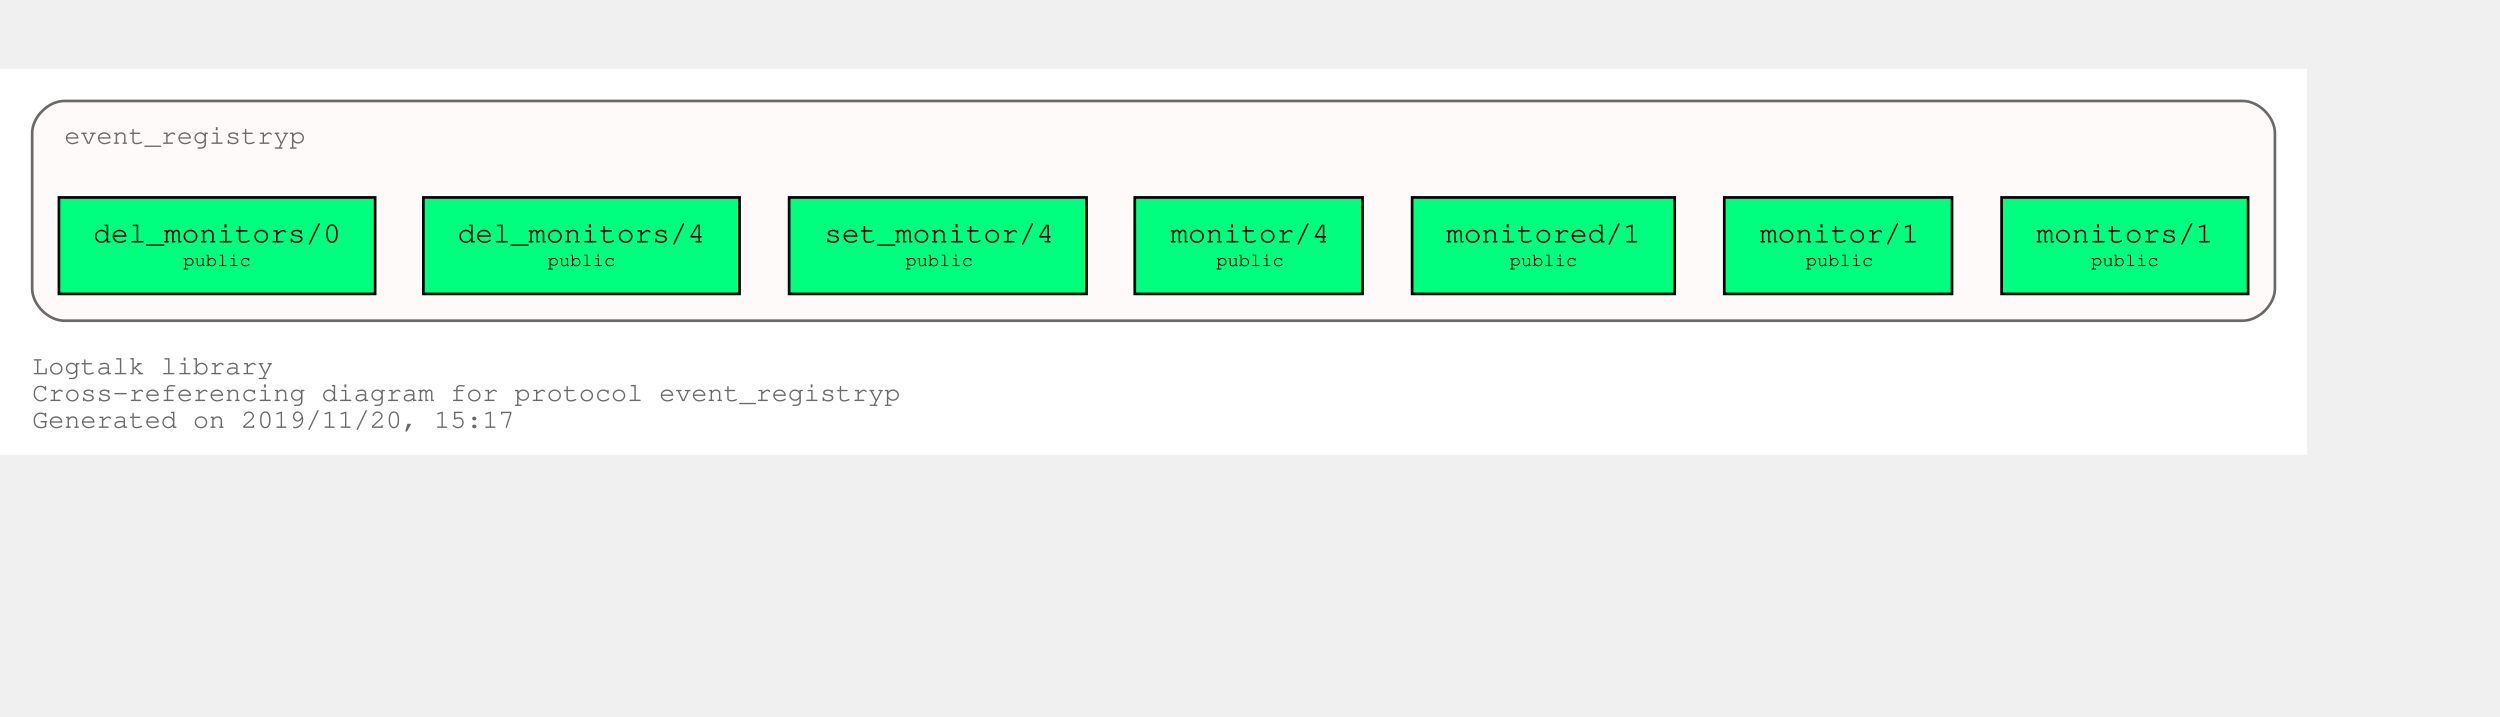
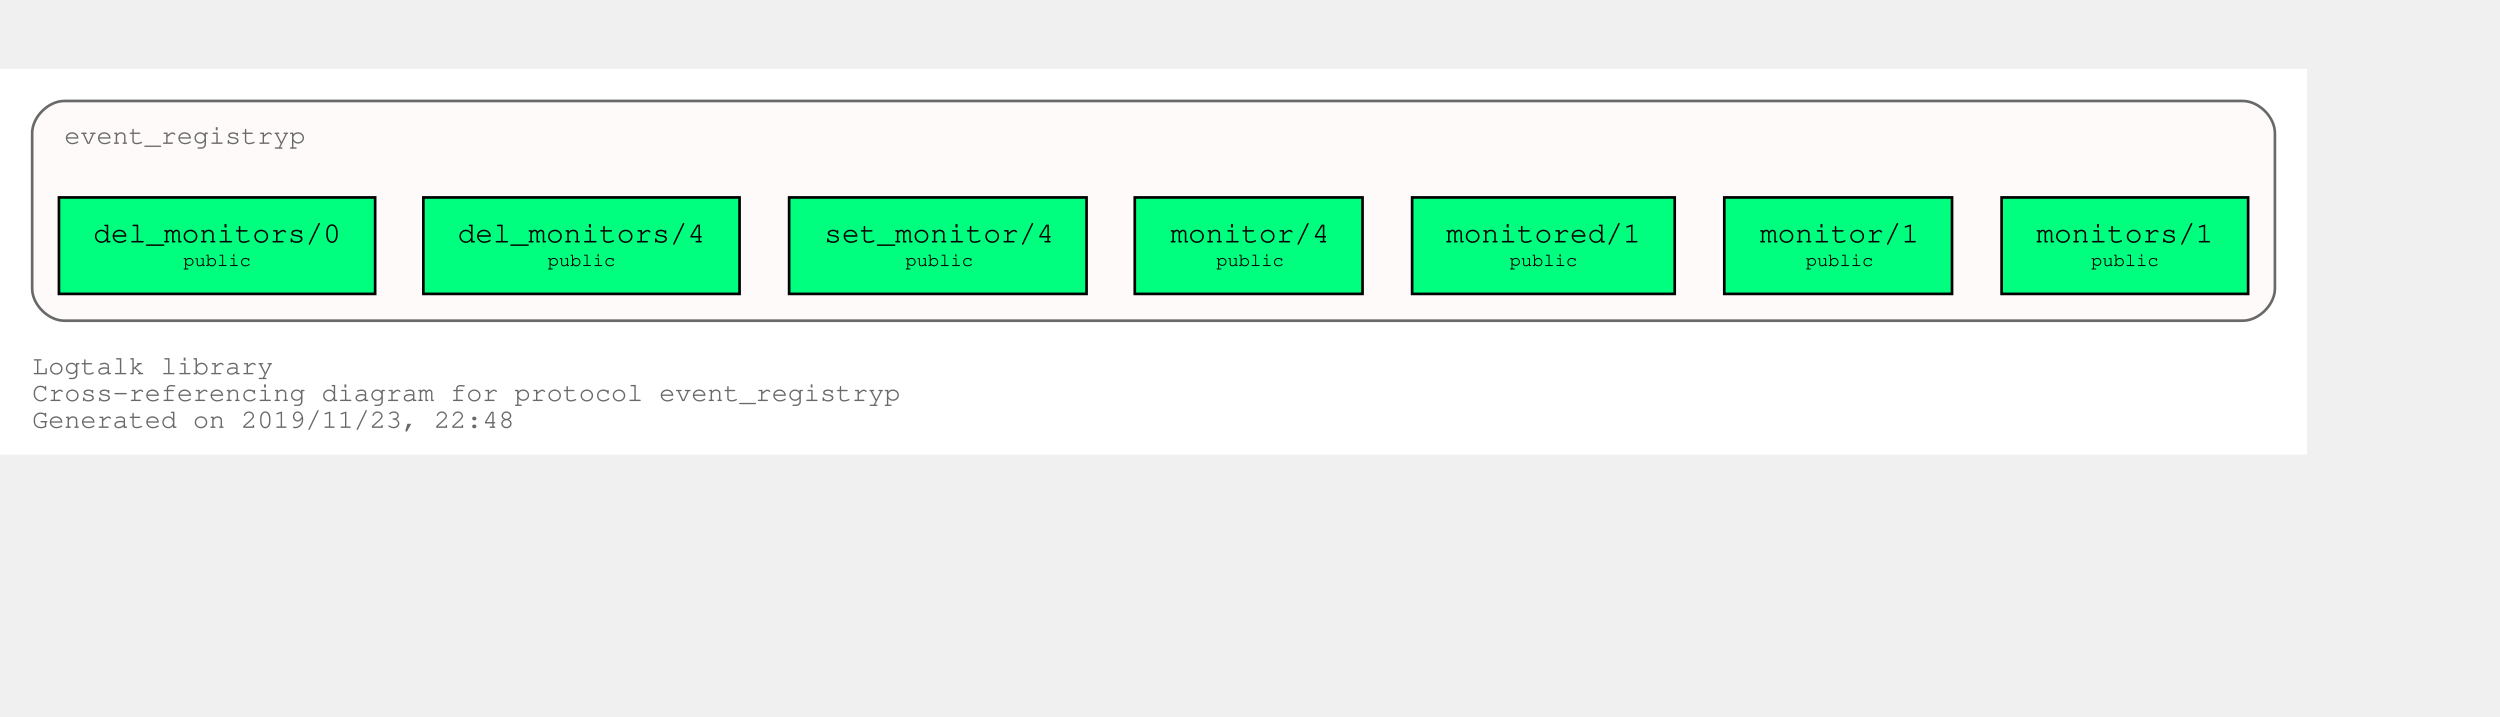
<svg xmlns="http://www.w3.org/2000/svg" xmlns:xlink="http://www.w3.org/1999/xlink" width="1005pt" height="288pt" viewBox="72.00 72.00 933.00 216.00">
  <g id="graph0" class="graph" transform="scale(1 1) rotate(0) translate(76 212)">
    <polygon fill="white" stroke="transparent" points="-4,4 -4,-140 857,-140 857,4 -4,4" />
    <text text-anchor="start" x="8" y="-26" font-family="Courier,monospace" font-size="10.00" fill="dimgray">Logtalk library</text>
    <text text-anchor="start" x="8" y="-16" font-family="Courier,monospace" font-size="10.00" fill="dimgray">Cross-referencing diagram for protocol event_registryp</text>
-     <text text-anchor="start" x="8" y="-6" font-family="Courier,monospace" font-size="10.00" fill="dimgray">Generated on 2019/11/20, 15:17</text>
+     <text text-anchor="start" x="8" y="-6" font-family="Courier,monospace" font-size="10.00" fill="dimgray">Generated on 2019/11/23, 22:48</text>
    <g id="clust1" class="cluster">
      <g id="a_clust1">
        <a xlink:title="event_registryp">
          <path fill="snow" stroke="dimgray" d="M20,-46C20,-46 833,-46 833,-46 839,-46 845,-52 845,-58 845,-58 845,-116 845,-116 845,-122 839,-128 833,-128 833,-128 20,-128 20,-128 14,-128 8,-122 8,-116 8,-116 8,-58 8,-58 8,-52 14,-46 20,-46" />
          <g id="a_clust1_0">
-             <a xlink:href="https://github.com/LogtalkDotOrg/logtalk3/tree/4a75ec0df876341c852902715e2ed72ab7aefa6b/library/events/event_registryp.lgt" xlink:title="https://github.com/LogtalkDotOrg/logtalk3/tree/4a75ec0df876341c852902715e2ed72ab7aefa6b/library/events/event_registryp.lgt">
+             <a xlink:href="https://github.com/LogtalkDotOrg/logtalk3/tree/f93d3431095f4512a3c13cfb3a1d25b007900b41/library/events/event_registryp.lgt" xlink:title="https://github.com/LogtalkDotOrg/logtalk3/tree/f93d3431095f4512a3c13cfb3a1d25b007900b41/library/events/event_registryp.lgt">
              <text text-anchor="start" x="19.99" y="-112" font-family="Courier,monospace" font-size="10.00" fill="dimgray">event_registryp</text>
            </a>
          </g>
        </a>
      </g>
    </g>
    <g id="node1" class="node">
      <g id="a_node1">
-         <a xlink:href="https://github.com/LogtalkDotOrg/logtalk3/tree/4a75ec0df876341c852902715e2ed72ab7aefa6b/library/events/event_registryp.lgt#L31" xlink:title="https://github.com/LogtalkDotOrg/logtalk3/tree/4a75ec0df876341c852902715e2ed72ab7aefa6b/library/events/event_registryp.lgt#L31">
+         <a xlink:href="https://github.com/LogtalkDotOrg/logtalk3/tree/f93d3431095f4512a3c13cfb3a1d25b007900b41/library/events/event_registryp.lgt#L31" xlink:title="https://github.com/LogtalkDotOrg/logtalk3/tree/f93d3431095f4512a3c13cfb3a1d25b007900b41/library/events/event_registryp.lgt#L31">
          <polygon fill="springgreen" stroke="black" points="835,-92 743,-92 743,-56 835,-56 835,-92" />
          <text text-anchor="start" x="750.8" y="-75.8" font-family="Courier,monospace" font-size="9.00"> </text>
          <text text-anchor="start" x="755.99" y="-75.2" font-family="Courier,monospace" font-size="11.00">monitors/1</text>
          <text text-anchor="start" x="821.8" y="-75.8" font-family="Courier,monospace" font-size="9.00"> </text>
          <text text-anchor="start" x="750.8" y="-65.8" font-family="Courier,monospace" font-size="9.00"> </text>
          <text text-anchor="start" x="776.4" y="-66.4" font-family="Courier,monospace" font-size="7.00">public</text>
          <text text-anchor="start" x="821.8" y="-65.8" font-family="Courier,monospace" font-size="9.00"> </text>
        </a>
      </g>
    </g>
    <g id="node2" class="node">
      <g id="a_node2">
-         <a xlink:href="https://github.com/LogtalkDotOrg/logtalk3/tree/4a75ec0df876341c852902715e2ed72ab7aefa6b/library/events/event_registryp.lgt#L38" xlink:title="https://github.com/LogtalkDotOrg/logtalk3/tree/4a75ec0df876341c852902715e2ed72ab7aefa6b/library/events/event_registryp.lgt#L38">
+         <a xlink:href="https://github.com/LogtalkDotOrg/logtalk3/tree/f93d3431095f4512a3c13cfb3a1d25b007900b41/library/events/event_registryp.lgt#L38" xlink:title="https://github.com/LogtalkDotOrg/logtalk3/tree/f93d3431095f4512a3c13cfb3a1d25b007900b41/library/events/event_registryp.lgt#L38">
          <polygon fill="springgreen" stroke="black" points="724.5,-92 639.5,-92 639.5,-56 724.5,-56 724.5,-92" />
          <text text-anchor="start" x="647.8" y="-75.8" font-family="Courier,monospace" font-size="9.00"> </text>
          <text text-anchor="start" x="652.8" y="-75.2" font-family="Courier,monospace" font-size="11.00">monitor/1</text>
          <text text-anchor="start" x="711.8" y="-75.8" font-family="Courier,monospace" font-size="9.00"> </text>
          <text text-anchor="start" x="647.8" y="-65.8" font-family="Courier,monospace" font-size="9.00"> </text>
          <text text-anchor="start" x="669.9" y="-66.4" font-family="Courier,monospace" font-size="7.00">public</text>
          <text text-anchor="start" x="711.8" y="-65.8" font-family="Courier,monospace" font-size="9.00"> </text>
        </a>
      </g>
    </g>
    <g id="node3" class="node">
      <g id="a_node3">
-         <a xlink:href="https://github.com/LogtalkDotOrg/logtalk3/tree/4a75ec0df876341c852902715e2ed72ab7aefa6b/library/events/event_registryp.lgt#L46" xlink:title="https://github.com/LogtalkDotOrg/logtalk3/tree/4a75ec0df876341c852902715e2ed72ab7aefa6b/library/events/event_registryp.lgt#L46">
+         <a xlink:href="https://github.com/LogtalkDotOrg/logtalk3/tree/f93d3431095f4512a3c13cfb3a1d25b007900b41/library/events/event_registryp.lgt#L46" xlink:title="https://github.com/LogtalkDotOrg/logtalk3/tree/f93d3431095f4512a3c13cfb3a1d25b007900b41/library/events/event_registryp.lgt#L46">
          <polygon fill="springgreen" stroke="black" points="621,-92 523,-92 523,-56 621,-56 621,-92" />
          <text text-anchor="start" x="530.8" y="-75.8" font-family="Courier,monospace" font-size="9.00"> </text>
          <text text-anchor="start" x="535.69" y="-75.2" font-family="Courier,monospace" font-size="11.00">monitored/1</text>
          <text text-anchor="start" x="607.8" y="-75.8" font-family="Courier,monospace" font-size="9.00"> </text>
          <text text-anchor="start" x="530.8" y="-65.8" font-family="Courier,monospace" font-size="9.00"> </text>
          <text text-anchor="start" x="559.4" y="-66.4" font-family="Courier,monospace" font-size="7.00">public</text>
          <text text-anchor="start" x="607.8" y="-65.8" font-family="Courier,monospace" font-size="9.00"> </text>
        </a>
      </g>
    </g>
    <g id="node4" class="node">
      <g id="a_node4">
-         <a xlink:href="https://github.com/LogtalkDotOrg/logtalk3/tree/4a75ec0df876341c852902715e2ed72ab7aefa6b/library/events/event_registryp.lgt#L53" xlink:title="https://github.com/LogtalkDotOrg/logtalk3/tree/4a75ec0df876341c852902715e2ed72ab7aefa6b/library/events/event_registryp.lgt#L53">
+         <a xlink:href="https://github.com/LogtalkDotOrg/logtalk3/tree/f93d3431095f4512a3c13cfb3a1d25b007900b41/library/events/event_registryp.lgt#L53" xlink:title="https://github.com/LogtalkDotOrg/logtalk3/tree/f93d3431095f4512a3c13cfb3a1d25b007900b41/library/events/event_registryp.lgt#L53">
          <polygon fill="springgreen" stroke="black" points="504.5,-92 419.5,-92 419.5,-56 504.5,-56 504.5,-92" />
          <text text-anchor="start" x="427.8" y="-75.8" font-family="Courier,monospace" font-size="9.00"> </text>
          <text text-anchor="start" x="432.8" y="-75.2" font-family="Courier,monospace" font-size="11.00">monitor/4</text>
          <text text-anchor="start" x="491.8" y="-75.8" font-family="Courier,monospace" font-size="9.00"> </text>
          <text text-anchor="start" x="427.8" y="-65.8" font-family="Courier,monospace" font-size="9.00"> </text>
          <text text-anchor="start" x="449.9" y="-66.4" font-family="Courier,monospace" font-size="7.00">public</text>
          <text text-anchor="start" x="491.8" y="-65.8" font-family="Courier,monospace" font-size="9.00"> </text>
        </a>
      </g>
    </g>
    <g id="node5" class="node">
      <g id="a_node5">
-         <a xlink:href="https://github.com/LogtalkDotOrg/logtalk3/tree/4a75ec0df876341c852902715e2ed72ab7aefa6b/library/events/event_registryp.lgt#L60" xlink:title="https://github.com/LogtalkDotOrg/logtalk3/tree/4a75ec0df876341c852902715e2ed72ab7aefa6b/library/events/event_registryp.lgt#L60">
+         <a xlink:href="https://github.com/LogtalkDotOrg/logtalk3/tree/f93d3431095f4512a3c13cfb3a1d25b007900b41/library/events/event_registryp.lgt#L60" xlink:title="https://github.com/LogtalkDotOrg/logtalk3/tree/f93d3431095f4512a3c13cfb3a1d25b007900b41/library/events/event_registryp.lgt#L60">
          <polygon fill="springgreen" stroke="black" points="401.5,-92 290.5,-92 290.5,-56 401.5,-56 401.5,-92" />
          <text text-anchor="start" x="298.8" y="-75.8" font-family="Courier,monospace" font-size="9.00"> </text>
          <text text-anchor="start" x="303.59" y="-75.2" font-family="Courier,monospace" font-size="11.00">set_monitor/4</text>
          <text text-anchor="start" x="388.8" y="-75.8" font-family="Courier,monospace" font-size="9.00"> </text>
          <text text-anchor="start" x="298.8" y="-65.8" font-family="Courier,monospace" font-size="9.00"> </text>
          <text text-anchor="start" x="333.9" y="-66.4" font-family="Courier,monospace" font-size="7.00">public</text>
          <text text-anchor="start" x="388.8" y="-65.8" font-family="Courier,monospace" font-size="9.00"> </text>
        </a>
      </g>
    </g>
    <g id="node6" class="node">
      <g id="a_node6">
-         <a xlink:href="https://github.com/LogtalkDotOrg/logtalk3/tree/4a75ec0df876341c852902715e2ed72ab7aefa6b/library/events/event_registryp.lgt#L67" xlink:title="https://github.com/LogtalkDotOrg/logtalk3/tree/4a75ec0df876341c852902715e2ed72ab7aefa6b/library/events/event_registryp.lgt#L67">
+         <a xlink:href="https://github.com/LogtalkDotOrg/logtalk3/tree/f93d3431095f4512a3c13cfb3a1d25b007900b41/library/events/event_registryp.lgt#L67" xlink:title="https://github.com/LogtalkDotOrg/logtalk3/tree/f93d3431095f4512a3c13cfb3a1d25b007900b41/library/events/event_registryp.lgt#L67">
          <polygon fill="springgreen" stroke="black" points="272,-92 154,-92 154,-56 272,-56 272,-92" />
          <text text-anchor="start" x="161.8" y="-75.8" font-family="Courier,monospace" font-size="9.00"> </text>
          <text text-anchor="start" x="166.79" y="-75.2" font-family="Courier,monospace" font-size="11.00">del_monitors/4</text>
          <text text-anchor="start" x="258.8" y="-75.8" font-family="Courier,monospace" font-size="9.00"> </text>
          <text text-anchor="start" x="161.8" y="-65.8" font-family="Courier,monospace" font-size="9.00"> </text>
          <text text-anchor="start" x="200.4" y="-66.4" font-family="Courier,monospace" font-size="7.00">public</text>
          <text text-anchor="start" x="258.8" y="-65.8" font-family="Courier,monospace" font-size="9.00"> </text>
        </a>
      </g>
    </g>
    <g id="node7" class="node">
      <g id="a_node7">
-         <a xlink:href="https://github.com/LogtalkDotOrg/logtalk3/tree/4a75ec0df876341c852902715e2ed72ab7aefa6b/library/events/event_registryp.lgt#L74" xlink:title="https://github.com/LogtalkDotOrg/logtalk3/tree/4a75ec0df876341c852902715e2ed72ab7aefa6b/library/events/event_registryp.lgt#L74">
+         <a xlink:href="https://github.com/LogtalkDotOrg/logtalk3/tree/f93d3431095f4512a3c13cfb3a1d25b007900b41/library/events/event_registryp.lgt#L74" xlink:title="https://github.com/LogtalkDotOrg/logtalk3/tree/f93d3431095f4512a3c13cfb3a1d25b007900b41/library/events/event_registryp.lgt#L74">
          <polygon fill="springgreen" stroke="black" points="136,-92 18,-92 18,-56 136,-56 136,-92" />
          <text text-anchor="start" x="25.8" y="-75.8" font-family="Courier,monospace" font-size="9.00"> </text>
          <text text-anchor="start" x="30.79" y="-75.2" font-family="Courier,monospace" font-size="11.00">del_monitors/0</text>
          <text text-anchor="start" x="122.8" y="-75.8" font-family="Courier,monospace" font-size="9.00"> </text>
          <text text-anchor="start" x="25.8" y="-65.8" font-family="Courier,monospace" font-size="9.00"> </text>
          <text text-anchor="start" x="64.4" y="-66.4" font-family="Courier,monospace" font-size="7.00">public</text>
          <text text-anchor="start" x="122.8" y="-65.8" font-family="Courier,monospace" font-size="9.00"> </text>
        </a>
      </g>
    </g>
  </g>
</svg>
